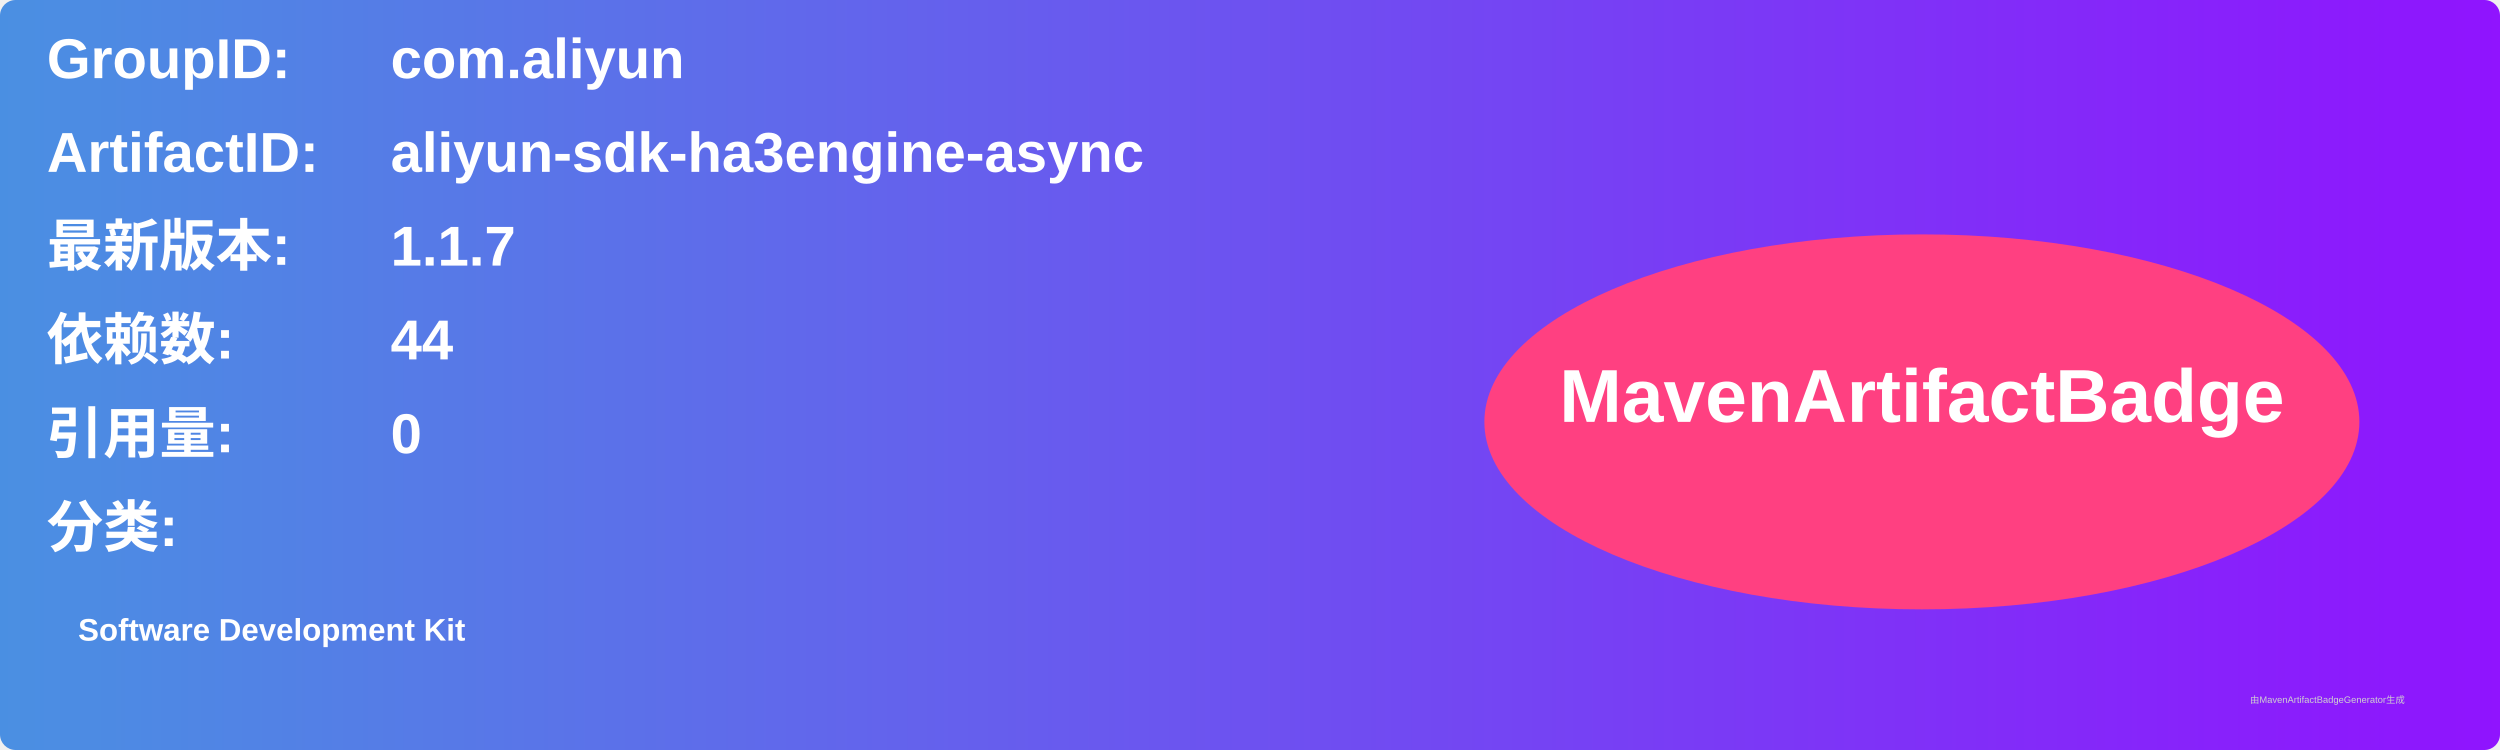
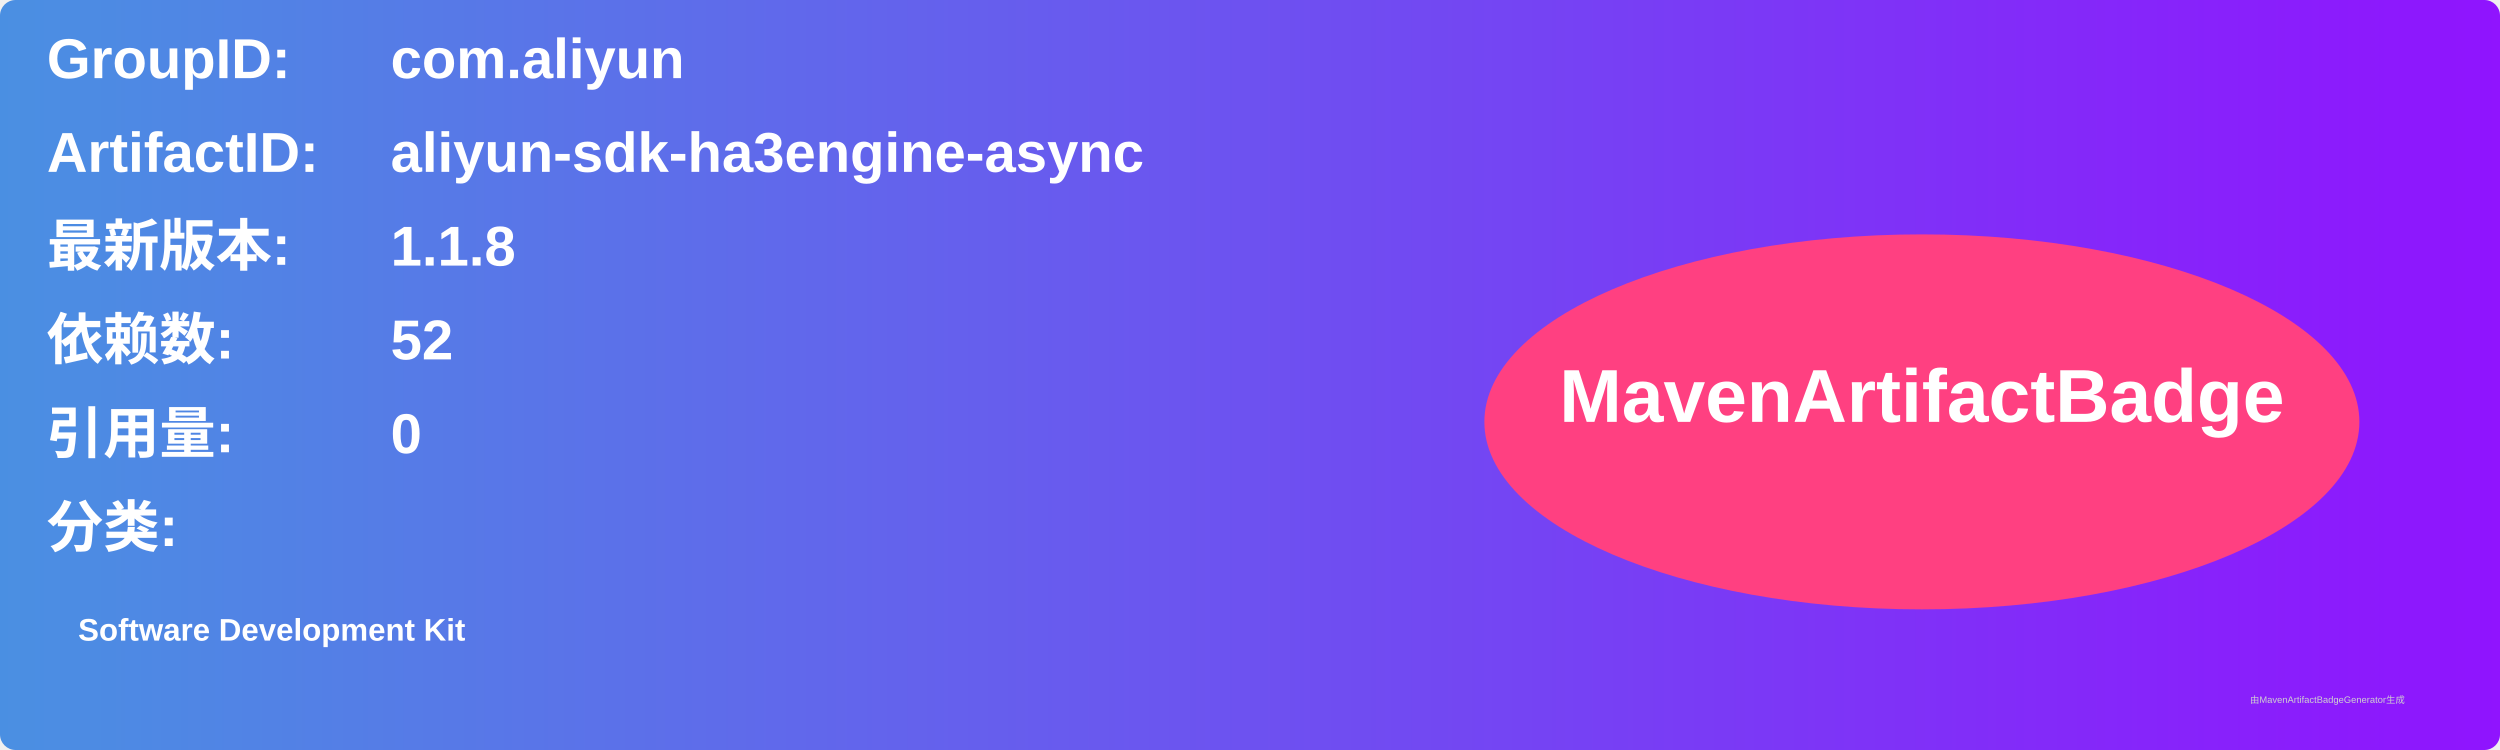
<svg xmlns="http://www.w3.org/2000/svg" width="800" height="240" viewBox="0 0 800 240">
  <linearGradient id="grad" x1="0%" y1="0%" x2="100%" y2="0%">
    <stop offset="0%" stop-color="#4a90e2" />
    <stop offset="100%" stop-color="#9013fe" />
  </linearGradient>
  <rect width="100%" height="100%" rx="5" ry="5" fill="url(#grad)" />
  <g transform="translate(15, 15)">
    <text x="0" y="10" font-family="Arial" font-size="18" fill="white" font-weight="bold" width="260">GroupID:</text>
    <text x="110" y="10" font-family="Arial" font-size="18" fill="white" font-weight="bold" width="460">com.aliyun</text>
    <text x="0" y="40" font-family="Arial" font-size="18" fill="white" font-weight="bold" width="260">ArtifactID:</text>
    <text x="110" y="40" font-family="Arial" font-size="18" fill="white" font-weight="bold" width="460">aliyun-sdk-ha3engine-async</text>
    <text x="0" y="70" font-family="Arial" font-size="18" fill="white" font-weight="bold">最新版本:</text>
    <text x="110" y="70" font-family="Arial" font-size="18" fill="white" font-weight="bold">
-       <tspan font-weight="bold">1.1.7</tspan>
+       <tspan font-weight="bold">1.1.8</tspan>
    </text>
    <text x="0" y="100" font-family="Arial" font-size="18" fill="white" font-weight="bold">依赖数: </text>
    <text x="110" y="100" font-family="Arial" font-size="18" fill="white">
-       <tspan font-weight="bold">44</tspan>
+       <tspan font-weight="bold">52</tspan>
    </text>
    <text x="0" y="130" font-family="Arial" font-size="18" fill="white" font-weight="bold">引用量: </text>
    <text x="110" y="130" font-family="Arial" font-size="18" fill="white">
      <tspan font-weight="bold">0</tspan>
    </text>
    <text x="0" y="160" font-family="Arial" font-size="18" fill="white" font-weight="bold">分类:</text>
    <text x="10" y="190" font-family="Arial" font-size="10" fill="white">
      <tspan font-weight="bold">Software Development Kit</tspan>
    </text>
    <ellipse cx="600" cy="120" rx="140" ry="60" fill="#ff4081" />
    <text x="600" y="120" text-anchor="middle" font-family="Arial" font-size="24" fill="white" font-weight="bold">MavenArtifactBadge</text>
  </g>
  <text x="720" y="225" font-family="Arial" font-size="3" fill="#d0d0d0">由MavenArtifactBadgeGenerator生成</text>
</svg>
